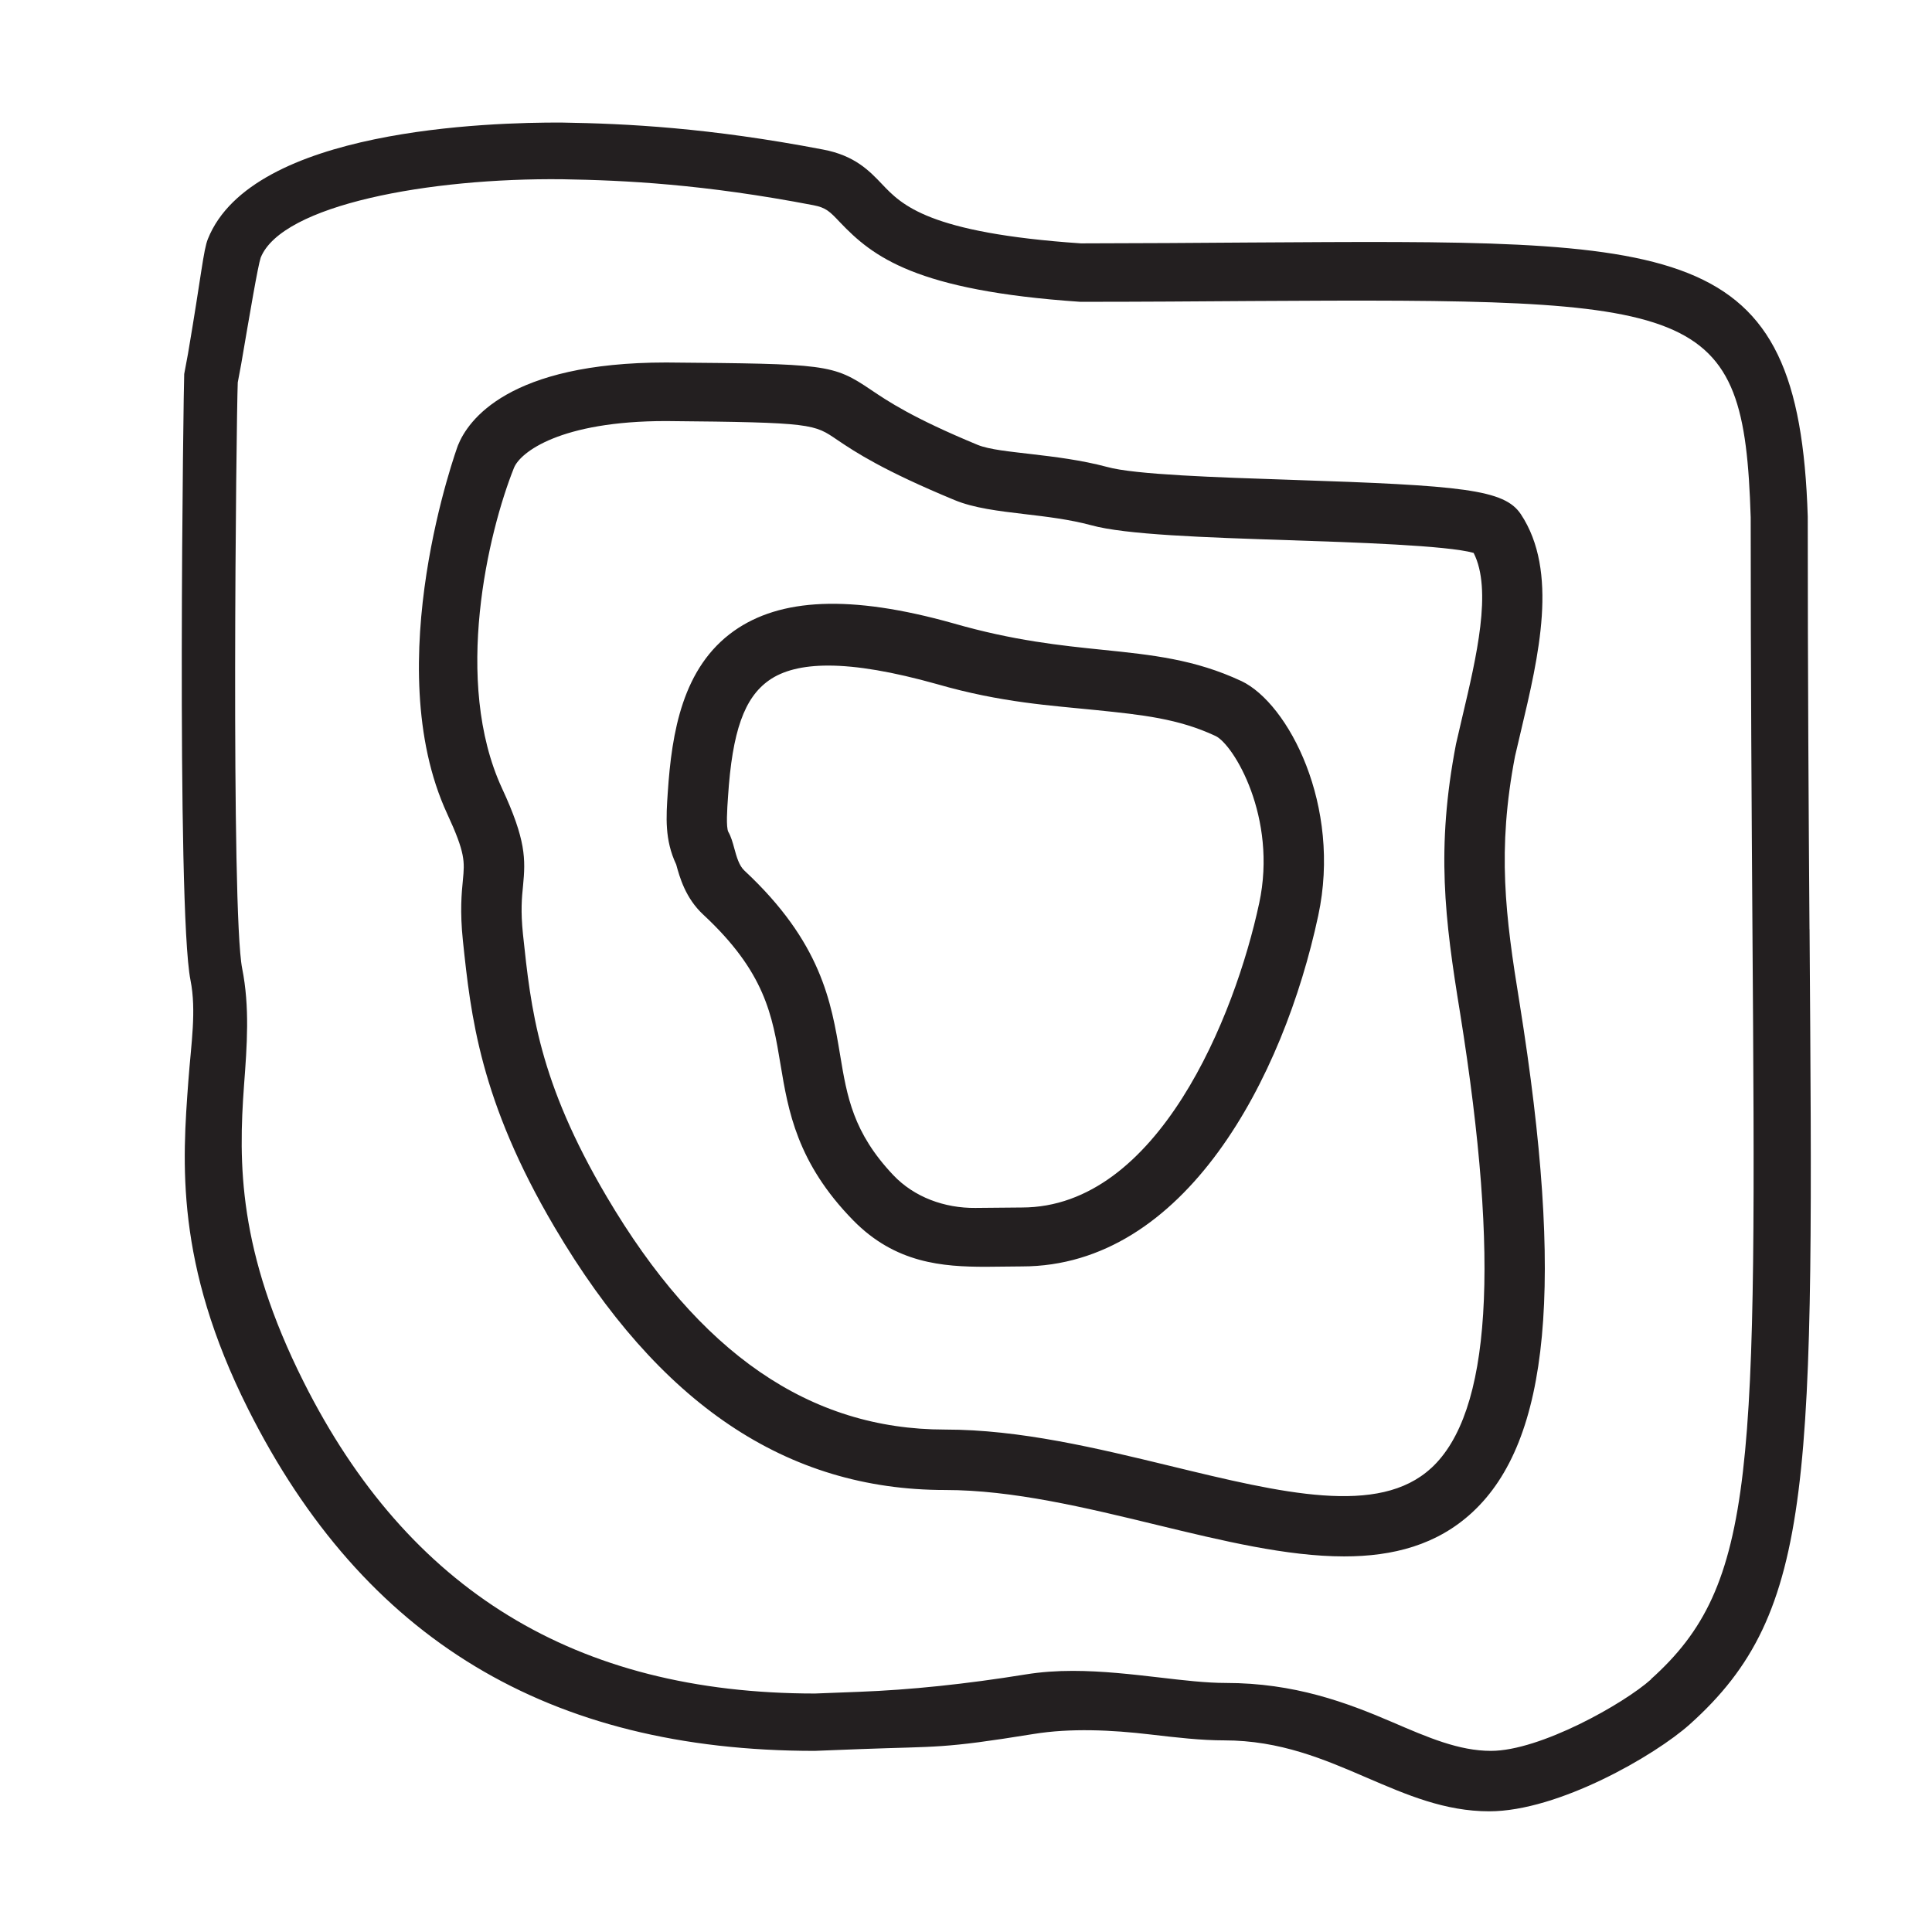
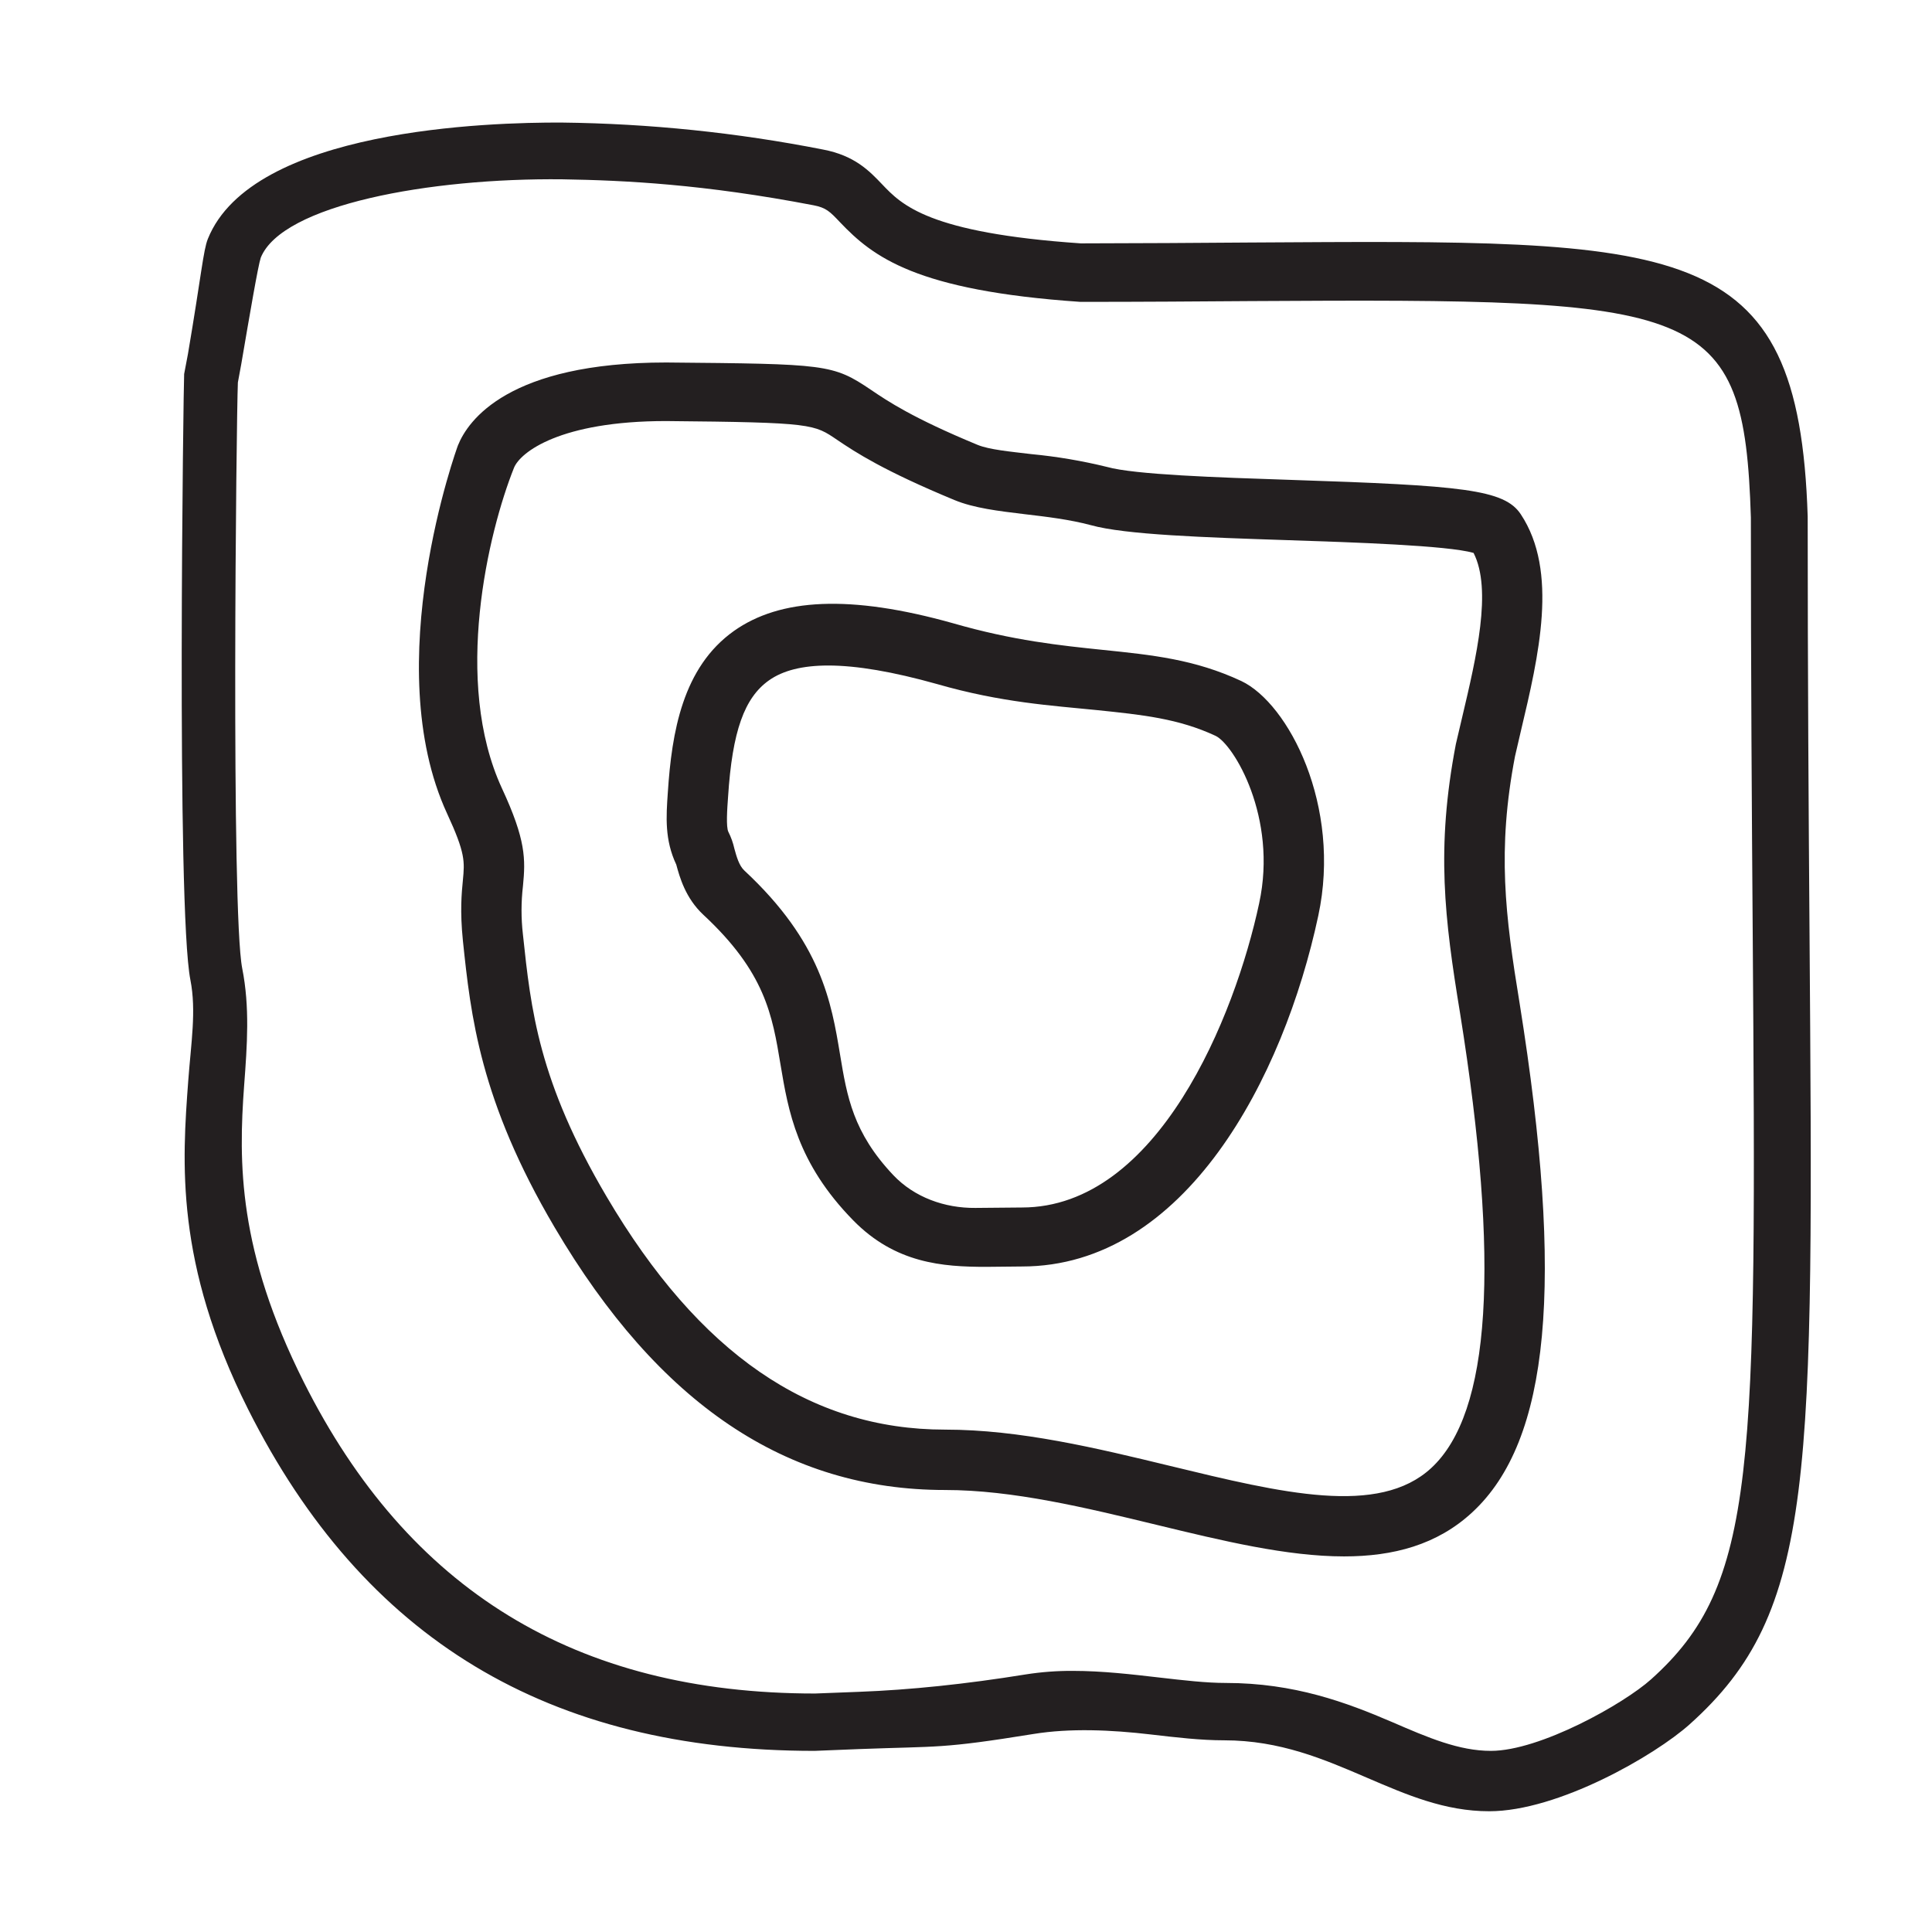
- <svg xmlns="http://www.w3.org/2000/svg" id="icons" viewBox="0 0 32 32">
-   <defs>
-     <style>.cls-1{fill:none;}.cls-2{fill:#231f20;}</style>
-   </defs>
-   <rect class="cls-1" width="32" height="32" />
-   <path class="cls-2" d="M25.093,12.528l.099-.422c.294-1.238.626-2.642-.002-3.589-.273-.412-.968-.476-3.82-.57-1.208-.04-2.578-.085-3.033-.213-.432-.115-.865-.167-1.249-.212-.36-.043-.701-.074-.896-.154-1.08-.447-1.491-.726-1.763-.909-.637-.431-.74-.432-3.394-.455-2.615,0-3.284.959-3.45,1.373-.008.019-1.323,3.623-.179,6.1.304.655.29.794.261,1.099-.021.216-.051.513,0,1.004.131,1.24.279,2.646,1.52,4.749,1.726,2.927,3.841,4.35,6.466,4.35,1.123,0,2.331.293,3.499.576,1.099.266,2.164.524,3.111.524.812,0,1.539-.19,2.122-.729,1.286-1.188,1.528-3.788.785-8.43-.239-1.464-.374-2.54-.077-4.092ZM23.706,24.315c-.87.804-2.471.415-4.318-.033-1.226-.297-2.493-.604-3.735-.604-2.24,0-4.074-1.262-5.604-3.857-1.13-1.916-1.254-3.097-1.387-4.347-.04-.389-.019-.607.001-.801.043-.443.05-.759-.348-1.616-.818-1.771-.228-4.244.198-5.308.104-.258.765-.775,2.519-.775,2.45.021,2.45.051,2.837.313.306.207.767.509,1.94.995.322.134.729.182,1.16.233.367.043.746.088,1.103.184.566.158,1.877.202,3.265.248,1.063.035,2.641.087,3.071.211.311.61.046,1.727-.188,2.718l-.104.447c-.332,1.73-.188,2.889.068,4.457.666,4.158.51,6.623-.477,7.535ZM29.971,15.39c-.014-1.923-.029-4.194-.029-6.835-.148-4.66-2.058-4.58-9.268-4.538-.853.006-1.786.013-2.772.014-2.525-.173-2.967-.638-3.29-.978-.213-.224-.454-.477-.979-.576-1.891-.362-3.248-.43-4.33-.447-1.189-.005-5.126.103-5.859,1.926-.076.188-.107.593-.331,1.907l-.062.332v.003c-.009.051-.133,8.843.104,10.036.101.509.011,1.045-.035,1.667-.1,1.346-.224,3.021.99,5.438,1.913,3.809,4.975,5.661,9.382,5.661l.745-.029c1.323-.05,1.351-.003,2.884-.251.604-.098,1.282-.069,1.938.009.429.05.833.097,1.217.097.929,0,1.657.314,2.362.618.665.286,1.293.557,2.029.557,1.143,0,2.744-.924,3.32-1.44,2.094-1.876,2.049-4.044,1.985-13.17ZM27.347,27.815c-.453.406-1.839,1.185-2.652,1.185-.53,0-1.042-.221-1.634-.476-.761-.327-1.623-.649-2.758-.649-.325,0-.702-.044-1.102-.091-.451-.052-.94-.109-1.433-.109-.262,0-.524.017-.781.059q-1.486.24-2.762.288l-.726.028c-3.973,0-6.743-1.722-8.469-5.16-1.091-2.171-1.082-3.629-.988-4.916.05-.665.096-1.293-.031-1.934-.188-.949-.098-9.086-.073-9.705l.057-.305c.143-.837.277-1.628.323-1.763.353-.875,2.795-1.323,5-1.298,1.035.017,2.338.081,4.155.43.209.04.272.105.44.283.545.572,1.256,1.132,3.98,1.317,1.023,0,1.958-.007,2.813-.013,7.482-.044,8.179.016,8.291,3.583,0,2.628.016,4.901.029,6.827.063,8.975.076,10.842-1.683,12.418ZM20.56,11.28c-.771-.36-1.478-.433-2.295-.517-.694-.071-1.481-.152-2.476-.439-1.715-.482-2.87-.413-3.632.126-.851.603-1.031,1.675-1.097,2.681-.027.401-.053.779.14,1.188.057.208.152.555.448.83,1.026.954,1.144,1.664,1.28,2.484.127.763.271,1.626,1.203,2.579.699.713,1.48.77,2.2.77.102,0,.594-.006.594-.006,2.703,0,4.334-3.121,4.909-5.81.391-1.818-.493-3.516-1.275-3.887ZM20.856,14.959v.001c-.4,1.872-1.679,5.04-3.931,5.04l-.77.007c-.507.005-1.012-.176-1.36-.544-.666-.704-.766-1.301-.88-1.989-.146-.875-.31-1.866-1.585-3.054-.089-.082-.13-.231-.166-.362-.028-.104-.056-.203-.101-.28-.039-.079-.019-.378-.005-.577.07-1.096.273-1.645.677-1.931.231-.164.558-.246.982-.246.474,0,1.07.102,1.798.306,1.076.311,1.91.356,2.646.432.758.078,1.356.14,1.972.428.298.141,1.029,1.349.723,2.771Z" />
+ <svg xmlns="http://www.w3.org/2000/svg" viewBox="0 0 32 32">
+   <path fill="none" d="M0 0h32v32H0z" />
+   <path d="M25.093 12.528l.098-.422c.294-1.238.626-2.641-.002-3.588-.273-.413-.967-.476-3.82-.57-1.208-.04-2.578-.086-3.033-.214a8.726 8.726 0 0 0-1.25-.212c-.36-.043-.7-.074-.895-.154-1.08-.447-1.49-.725-1.762-.909-.637-.43-.74-.431-3.394-.455-2.615 0-3.284.96-3.45 1.373-.008.019-1.323 3.624-.179 6.1.304.656.29.794.261 1.1-.021.215-.05.512 0 1.003.13 1.24.28 2.647 1.52 4.75 1.725 2.926 3.84 4.349 6.465 4.349 1.123 0 2.331.293 3.5.576 1.098.266 2.163.524 3.11.524.813 0 1.54-.19 2.123-.73 1.286-1.188 1.528-3.787.785-8.429-.24-1.464-.374-2.54-.077-4.092zm-1.387 11.787c-.87.804-2.47.415-4.318-.033-1.226-.297-2.493-.603-3.736-.603-2.24 0-4.074-1.262-5.604-3.858-1.13-1.916-1.254-3.096-1.387-4.346a3.466 3.466 0 0 1 .001-.801c.043-.444.05-.759-.348-1.616-.818-1.77-.227-4.244.199-5.309.103-.258.764-.775 2.518-.775 2.45.022 2.45.052 2.837.313.306.207.767.509 1.94.995.323.134.73.182 1.16.234.368.043.747.088 1.103.183.567.158 1.877.202 3.265.248 1.063.035 2.64.087 3.071.211.31.61.046 1.727-.188 2.718l-.105.447c-.332 1.73-.188 2.889.069 4.457.666 4.158.51 6.623-.477 7.535zm6.265-8.925c-.014-1.923-.03-4.194-.03-6.835-.148-4.66-2.057-4.58-9.267-4.538-.853.006-1.786.013-2.773.014-2.525-.173-2.966-.638-3.29-.978-.213-.223-.454-.476-.978-.576a23.854 23.854 0 0 0-4.33-.447c-1.19-.005-5.126.103-5.86 1.926-.076.188-.107.593-.33 1.907l-.063.332v.003c-.009.05-.133 8.843.104 10.035.1.51.01 1.045-.036 1.667-.1 1.346-.223 3.02.99 5.439C6.021 27.147 9.083 29 13.49 29l.745-.03c1.324-.05 1.35-.002 2.884-.25.604-.098 1.282-.069 1.939.008.428.05.833.097 1.216.097.93 0 1.658.315 2.363.618.665.286 1.293.557 2.029.557 1.143 0 2.744-.924 3.32-1.44 2.094-1.876 2.05-4.044 1.985-13.17zm-2.624 12.425c-.453.407-1.84 1.185-2.653 1.185-.53 0-1.042-.22-1.633-.476-.761-.327-1.624-.649-2.758-.649-.325 0-.702-.044-1.102-.09-.451-.052-.94-.11-1.432-.11a4.86 4.86 0 0 0-.782.059q-1.486.24-2.761.288l-.726.028c-3.973 0-6.743-1.722-8.469-5.16-1.09-2.171-1.082-3.63-.987-4.916.05-.665.095-1.293-.032-1.934-.187-.95-.098-9.086-.072-9.705l.056-.304c.143-.837.278-1.628.323-1.763.353-.875 2.795-1.323 5-1.298 1.035.017 2.338.081 4.156.43.209.04.272.105.44.283.545.572 1.256 1.131 3.98 1.317 1.024 0 1.959-.007 2.814-.013 7.482-.044 8.179.016 8.291 3.584 0 2.627.016 4.9.03 6.826.063 8.975.075 10.842-1.683 12.418zM20.56 11.28c-.77-.36-1.478-.432-2.295-.516-.695-.072-1.482-.153-2.476-.44-1.715-.482-2.87-.413-3.632.126-.85.603-1.031 1.675-1.096 2.68-.028.402-.053.78.14 1.19.056.207.152.554.447.83 1.027.954 1.144 1.663 1.28 2.484.128.763.271 1.626 1.204 2.579.699.713 1.48.77 2.2.77.102 0 .594-.006.594-.006 2.703 0 4.334-3.12 4.909-5.81.39-1.818-.493-3.516-1.275-3.887zm.296 3.679v.001c-.4 1.872-1.678 5.04-3.93 5.04l-.77.007c-.508.005-1.012-.175-1.361-.544-.666-.705-.766-1.301-.88-1.99-.145-.874-.31-1.866-1.585-3.053-.089-.082-.13-.232-.166-.362a1.19 1.19 0 0 0-.1-.28c-.04-.08-.02-.379-.005-.578.07-1.095.273-1.644.676-1.93.232-.165.558-.247.983-.247.473 0 1.07.102 1.798.306 1.076.31 1.91.357 2.646.432.758.078 1.357.14 1.972.427.298.141 1.03 1.35.722 2.771z" fill="#231f20" />
</svg>
